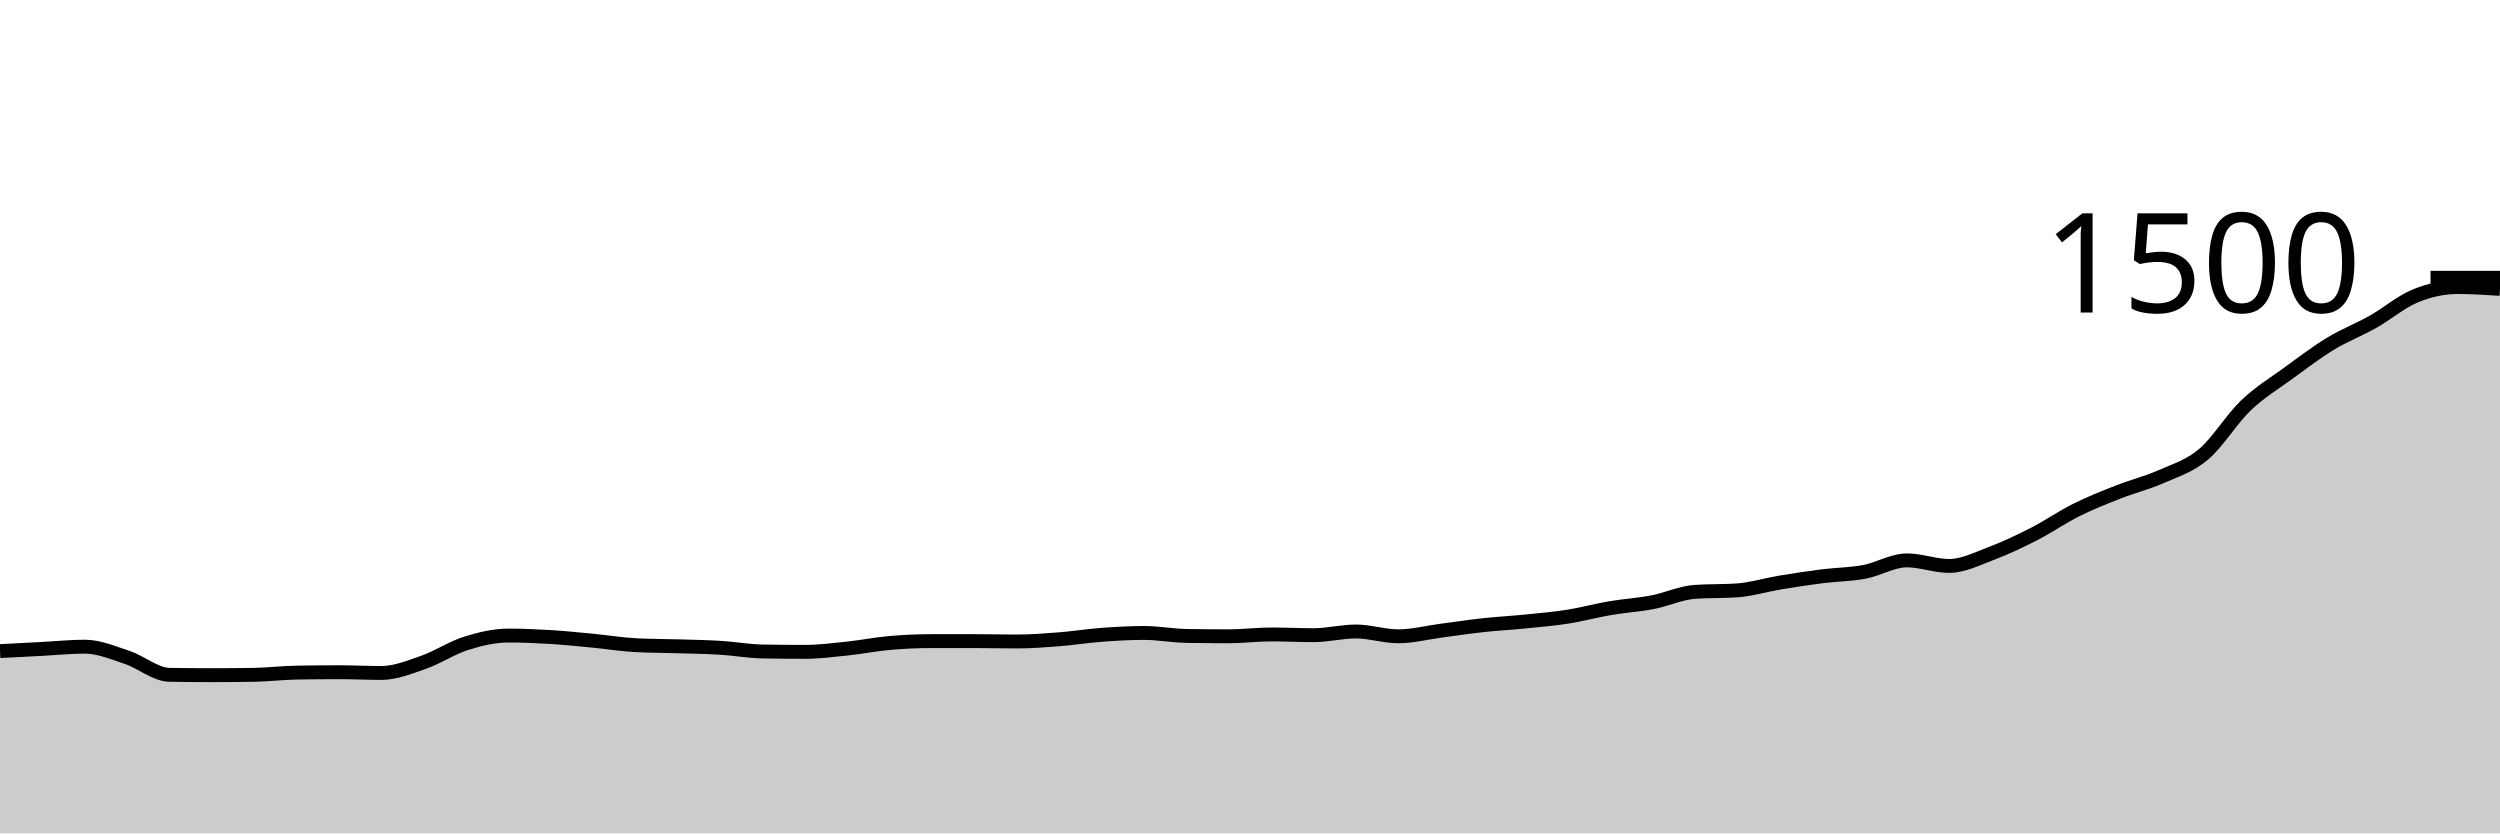
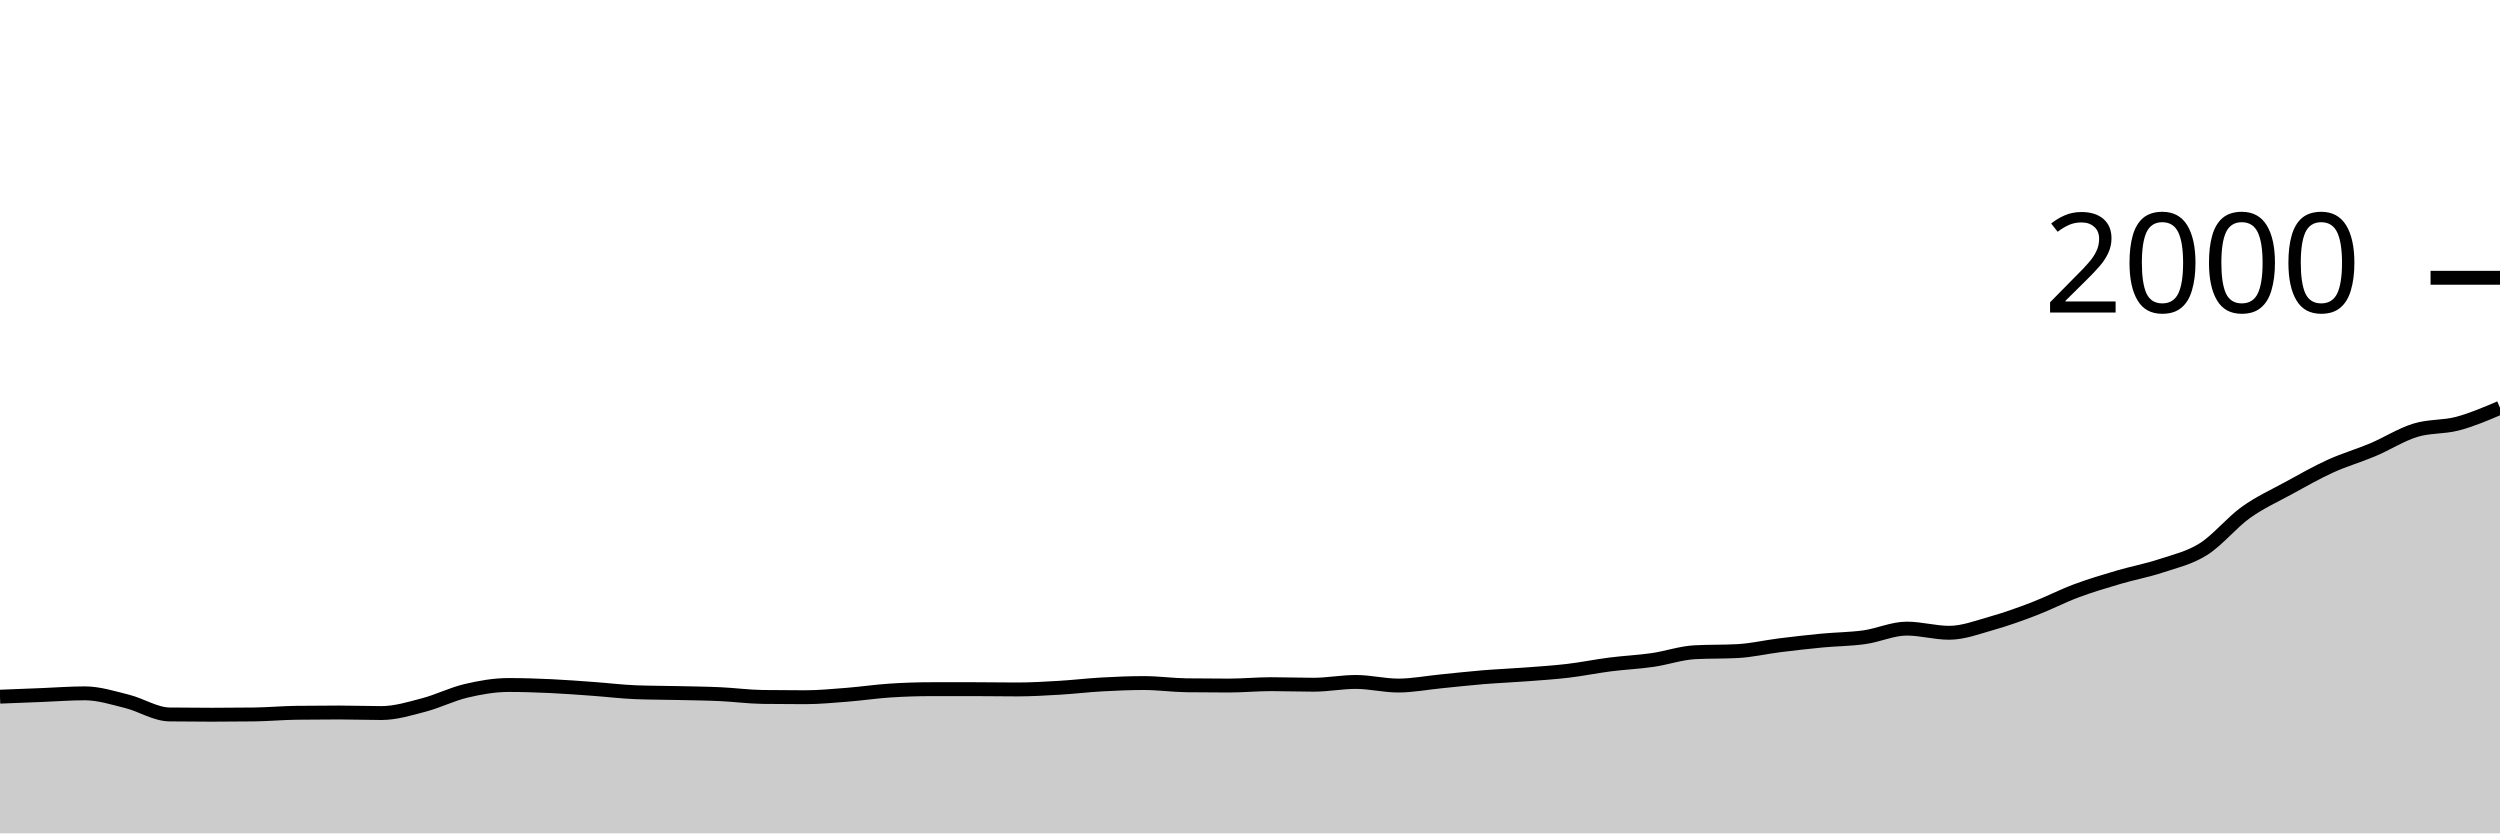
<svg xmlns="http://www.w3.org/2000/svg" viewBox="0 0 180 60">
  <g transform="translate(0,20)">
-     <path class="area" fill="rgba(0, 0, 0, 0.2)" d="M0,26.88C1.017,26.827,2.034,26.773,3.051,26.72C4.068,26.667,5.085,26.56,6.102,26.56C7.119,26.56,8.136,26.996,9.153,27.333C10.169,27.671,11.186,28.569,12.203,28.587C13.22,28.604,14.237,28.613,15.254,28.613C16.271,28.613,17.288,28.604,18.305,28.587C19.322,28.569,20.339,28.444,21.356,28.427C22.373,28.409,23.39,28.4,24.407,28.4C25.424,28.4,26.441,28.453,27.458,28.453C28.475,28.453,29.492,28.036,30.508,27.68C31.525,27.324,32.542,26.64,33.559,26.32C34.576,26,35.593,25.76,36.61,25.76C37.627,25.76,38.644,25.804,39.661,25.867C40.678,25.929,41.695,26.036,42.712,26.133C43.729,26.231,44.746,26.4,45.763,26.453C46.78,26.507,47.797,26.502,48.814,26.533C49.831,26.564,50.847,26.578,51.864,26.64C52.881,26.702,53.898,26.889,54.915,26.907C55.932,26.924,56.949,26.933,57.966,26.933C58.983,26.933,60,26.8,61.017,26.693C62.034,26.587,63.051,26.382,64.068,26.293C65.085,26.204,66.102,26.16,67.119,26.16C68.136,26.16,69.153,26.16,70.169,26.16C71.186,26.16,72.203,26.187,73.22,26.187C74.237,26.187,75.254,26.107,76.271,26.027C77.288,25.947,78.305,25.782,79.322,25.707C80.339,25.631,81.356,25.573,82.373,25.573C83.39,25.573,84.407,25.769,85.424,25.787C86.441,25.804,87.458,25.813,88.475,25.813C89.492,25.813,90.508,25.68,91.525,25.68C92.542,25.68,93.559,25.733,94.576,25.733C95.593,25.733,96.61,25.467,97.627,25.467C98.644,25.467,99.661,25.813,100.678,25.813C101.695,25.813,102.712,25.547,103.729,25.413C104.746,25.28,105.763,25.124,106.78,25.013C107.797,24.902,108.814,24.849,109.831,24.747C110.847,24.644,111.864,24.56,112.881,24.4C113.898,24.24,114.915,23.96,115.932,23.787C116.949,23.613,117.966,23.556,118.983,23.36C120,23.164,121.017,22.684,122.034,22.613C123.051,22.542,124.068,22.578,125.085,22.507C126.102,22.436,127.119,22.116,128.136,21.947C129.153,21.778,130.169,21.622,131.186,21.493C132.203,21.364,133.22,21.364,134.237,21.173C135.254,20.982,136.271,20.347,137.288,20.347C138.305,20.347,139.322,20.747,140.339,20.747C141.356,20.747,142.373,20.222,143.39,19.84C144.407,19.458,145.424,18.973,146.441,18.453C147.458,17.933,148.475,17.227,149.492,16.72C150.508,16.213,151.525,15.813,152.542,15.413C153.559,15.013,154.576,14.769,155.593,14.32C156.61,13.871,157.627,13.573,158.644,12.72C159.661,11.867,160.678,10.173,161.695,9.2C162.712,8.227,163.729,7.622,164.746,6.88C165.763,6.138,166.78,5.364,167.797,4.747C168.814,4.129,169.831,3.747,170.847,3.173C171.864,2.6,172.881,1.724,173.898,1.307C174.915,0.889,175.932,0.667,176.949,0.667C177.966,0.667,178.983,0.733,180,0.8L180,40C178.983,40,177.966,40,176.949,40C175.932,40,174.915,40,173.898,40C172.881,40,171.864,40,170.847,40C169.831,40,168.814,40,167.797,40C166.78,40,165.763,40,164.746,40C163.729,40,162.712,40,161.695,40C160.678,40,159.661,40,158.644,40C157.627,40,156.61,40,155.593,40C154.576,40,153.559,40,152.542,40C151.525,40,150.508,40,149.492,40C148.475,40,147.458,40,146.441,40C145.424,40,144.407,40,143.39,40C142.373,40,141.356,40,140.339,40C139.322,40,138.305,40,137.288,40C136.271,40,135.254,40,134.237,40C133.22,40,132.203,40,131.186,40C130.169,40,129.153,40,128.136,40C127.119,40,126.102,40,125.085,40C124.068,40,123.051,40,122.034,40C121.017,40,120,40,118.983,40C117.966,40,116.949,40,115.932,40C114.915,40,113.898,40,112.881,40C111.864,40,110.847,40,109.831,40C108.814,40,107.797,40,106.78,40C105.763,40,104.746,40,103.729,40C102.712,40,101.695,40,100.678,40C99.661,40,98.644,40,97.627,40C96.61,40,95.593,40,94.576,40C93.559,40,92.542,40,91.525,40C90.508,40,89.492,40,88.475,40C87.458,40,86.441,40,85.424,40C84.407,40,83.39,40,82.373,40C81.356,40,80.339,40,79.322,40C78.305,40,77.288,40,76.271,40C75.254,40,74.237,40,73.22,40C72.203,40,71.186,40,70.169,40C69.153,40,68.136,40,67.119,40C66.102,40,65.085,40,64.068,40C63.051,40,62.034,40,61.017,40C60,40,58.983,40,57.966,40C56.949,40,55.932,40,54.915,40C53.898,40,52.881,40,51.864,40C50.847,40,49.831,40,48.814,40C47.797,40,46.78,40,45.763,40C44.746,40,43.729,40,42.712,40C41.695,40,40.678,40,39.661,40C38.644,40,37.627,40,36.61,40C35.593,40,34.576,40,33.559,40C32.542,40,31.525,40,30.508,40C29.492,40,28.475,40,27.458,40C26.441,40,25.424,40,24.407,40C23.39,40,22.373,40,21.356,40C20.339,40,19.322,40,18.305,40C17.288,40,16.271,40,15.254,40C14.237,40,13.22,40,12.203,40C11.186,40,10.169,40,9.153,40C8.136,40,7.119,40,6.102,40C5.085,40,4.068,40,3.051,40C2.034,40,1.017,40,0,40Z" />
-     <path class="line" stroke="black" fill="none" d="M0,26.88C1.017,26.827,2.034,26.773,3.051,26.72C4.068,26.667,5.085,26.56,6.102,26.56C7.119,26.56,8.136,26.996,9.153,27.333C10.169,27.671,11.186,28.569,12.203,28.587C13.22,28.604,14.237,28.613,15.254,28.613C16.271,28.613,17.288,28.604,18.305,28.587C19.322,28.569,20.339,28.444,21.356,28.427C22.373,28.409,23.39,28.4,24.407,28.4C25.424,28.4,26.441,28.453,27.458,28.453C28.475,28.453,29.492,28.036,30.508,27.68C31.525,27.324,32.542,26.64,33.559,26.32C34.576,26,35.593,25.76,36.61,25.76C37.627,25.76,38.644,25.804,39.661,25.867C40.678,25.929,41.695,26.036,42.712,26.133C43.729,26.231,44.746,26.4,45.763,26.453C46.78,26.507,47.797,26.502,48.814,26.533C49.831,26.564,50.847,26.578,51.864,26.64C52.881,26.702,53.898,26.889,54.915,26.907C55.932,26.924,56.949,26.933,57.966,26.933C58.983,26.933,60,26.8,61.017,26.693C62.034,26.587,63.051,26.382,64.068,26.293C65.085,26.204,66.102,26.16,67.119,26.16C68.136,26.16,69.153,26.16,70.169,26.16C71.186,26.16,72.203,26.187,73.22,26.187C74.237,26.187,75.254,26.107,76.271,26.027C77.288,25.947,78.305,25.782,79.322,25.707C80.339,25.631,81.356,25.573,82.373,25.573C83.39,25.573,84.407,25.769,85.424,25.787C86.441,25.804,87.458,25.813,88.475,25.813C89.492,25.813,90.508,25.68,91.525,25.68C92.542,25.68,93.559,25.733,94.576,25.733C95.593,25.733,96.61,25.467,97.627,25.467C98.644,25.467,99.661,25.813,100.678,25.813C101.695,25.813,102.712,25.547,103.729,25.413C104.746,25.28,105.763,25.124,106.78,25.013C107.797,24.902,108.814,24.849,109.831,24.747C110.847,24.644,111.864,24.56,112.881,24.4C113.898,24.24,114.915,23.96,115.932,23.787C116.949,23.613,117.966,23.556,118.983,23.36C120,23.164,121.017,22.684,122.034,22.613C123.051,22.542,124.068,22.578,125.085,22.507C126.102,22.436,127.119,22.116,128.136,21.947C129.153,21.778,130.169,21.622,131.186,21.493C132.203,21.364,133.22,21.364,134.237,21.173C135.254,20.982,136.271,20.347,137.288,20.347C138.305,20.347,139.322,20.747,140.339,20.747C141.356,20.747,142.373,20.222,143.39,19.84C144.407,19.458,145.424,18.973,146.441,18.453C147.458,17.933,148.475,17.227,149.492,16.72C150.508,16.213,151.525,15.813,152.542,15.413C153.559,15.013,154.576,14.769,155.593,14.32C156.61,13.871,157.627,13.573,158.644,12.72C159.661,11.867,160.678,10.173,161.695,9.2C162.712,8.227,163.729,7.622,164.746,6.88C165.763,6.138,166.78,5.364,167.797,4.747C168.814,4.129,169.831,3.747,170.847,3.173C171.864,2.6,172.881,1.724,173.898,1.307C174.915,0.889,175.932,0.667,176.949,0.667C177.966,0.667,178.983,0.733,180,0.8" />
+     <path class="area" fill="rgba(0, 0, 0, 0.2)" d="M0,30.16C1.017,30.12,2.034,30.08,3.051,30.04C4.068,30,5.085,29.92,6.102,29.92C7.119,29.92,8.136,30.247,9.153,30.5C10.169,30.753,11.186,31.427,12.203,31.44C13.22,31.453,14.237,31.46,15.254,31.46C16.271,31.46,17.288,31.453,18.305,31.44C19.322,31.427,20.339,31.333,21.356,31.32C22.373,31.307,23.39,31.3,24.407,31.3C25.424,31.3,26.441,31.34,27.458,31.34C28.475,31.34,29.492,31.027,30.508,30.76C31.525,30.493,32.542,29.98,33.559,29.74C34.576,29.5,35.593,29.32,36.61,29.32C37.627,29.32,38.644,29.353,39.661,29.4C40.678,29.447,41.695,29.527,42.712,29.6C43.729,29.673,44.746,29.8,45.763,29.84C46.78,29.88,47.797,29.877,48.814,29.9C49.831,29.923,50.847,29.933,51.864,29.98C52.881,30.027,53.898,30.167,54.915,30.18C55.932,30.193,56.949,30.2,57.966,30.2C58.983,30.2,60,30.1,61.017,30.02C62.034,29.94,63.051,29.787,64.068,29.72C65.085,29.653,66.102,29.62,67.119,29.62C68.136,29.62,69.153,29.62,70.169,29.62C71.186,29.62,72.203,29.64,73.22,29.64C74.237,29.64,75.254,29.58,76.271,29.52C77.288,29.46,78.305,29.337,79.322,29.28C80.339,29.223,81.356,29.18,82.373,29.18C83.39,29.18,84.407,29.327,85.424,29.34C86.441,29.353,87.458,29.36,88.475,29.36C89.492,29.36,90.508,29.26,91.525,29.26C92.542,29.26,93.559,29.3,94.576,29.3C95.593,29.3,96.61,29.1,97.627,29.1C98.644,29.1,99.661,29.36,100.678,29.36C101.695,29.36,102.712,29.16,103.729,29.06C104.746,28.96,105.763,28.843,106.78,28.76C107.797,28.677,108.814,28.637,109.831,28.56C110.847,28.483,111.864,28.42,112.881,28.3C113.898,28.18,114.915,27.97,115.932,27.84C116.949,27.71,117.966,27.667,118.983,27.52C120,27.373,121.017,27.013,122.034,26.96C123.051,26.907,124.068,26.933,125.085,26.88C126.102,26.827,127.119,26.587,128.136,26.46C129.153,26.333,130.169,26.217,131.186,26.12C132.203,26.023,133.22,26.023,134.237,25.88C135.254,25.737,136.271,25.26,137.288,25.26C138.305,25.26,139.322,25.56,140.339,25.56C141.356,25.56,142.373,25.167,143.39,24.88C144.407,24.593,145.424,24.23,146.441,23.84C147.458,23.45,148.475,22.92,149.492,22.54C150.508,22.16,151.525,21.86,152.542,21.56C153.559,21.26,154.576,21.077,155.593,20.74C156.61,20.403,157.627,20.18,158.644,19.54C159.661,18.9,160.678,17.63,161.695,16.9C162.712,16.17,163.729,15.717,164.746,15.16C165.763,14.603,166.78,14.023,167.797,13.56C168.814,13.097,169.831,12.81,170.847,12.38C171.864,11.95,172.881,11.293,173.898,10.98C174.915,10.667,175.932,10.77,176.949,10.5C177.966,10.23,178.983,9.795,180,9.36L180,40C178.983,40,177.966,40,176.949,40C175.932,40,174.915,40,173.898,40C172.881,40,171.864,40,170.847,40C169.831,40,168.814,40,167.797,40C166.78,40,165.763,40,164.746,40C163.729,40,162.712,40,161.695,40C160.678,40,159.661,40,158.644,40C157.627,40,156.61,40,155.593,40C154.576,40,153.559,40,152.542,40C151.525,40,150.508,40,149.492,40C148.475,40,147.458,40,146.441,40C145.424,40,144.407,40,143.39,40C142.373,40,141.356,40,140.339,40C139.322,40,138.305,40,137.288,40C136.271,40,135.254,40,134.237,40C133.22,40,132.203,40,131.186,40C130.169,40,129.153,40,128.136,40C127.119,40,126.102,40,125.085,40C124.068,40,123.051,40,122.034,40C121.017,40,120,40,118.983,40C117.966,40,116.949,40,115.932,40C114.915,40,113.898,40,112.881,40C111.864,40,110.847,40,109.831,40C108.814,40,107.797,40,106.78,40C105.763,40,104.746,40,103.729,40C102.712,40,101.695,40,100.678,40C99.661,40,98.644,40,97.627,40C96.61,40,95.593,40,94.576,40C93.559,40,92.542,40,91.525,40C90.508,40,89.492,40,88.475,40C87.458,40,86.441,40,85.424,40C84.407,40,83.39,40,82.373,40C81.356,40,80.339,40,79.322,40C78.305,40,77.288,40,76.271,40C75.254,40,74.237,40,73.22,40C72.203,40,71.186,40,70.169,40C69.153,40,68.136,40,67.119,40C66.102,40,65.085,40,64.068,40C63.051,40,62.034,40,61.017,40C60,40,58.983,40,57.966,40C56.949,40,55.932,40,54.915,40C53.898,40,52.881,40,51.864,40C50.847,40,49.831,40,48.814,40C47.797,40,46.78,40,45.763,40C44.746,40,43.729,40,42.712,40C41.695,40,40.678,40,39.661,40C38.644,40,37.627,40,36.61,40C35.593,40,34.576,40,33.559,40C32.542,40,31.525,40,30.508,40C29.492,40,28.475,40,27.458,40C26.441,40,25.424,40,24.407,40C23.39,40,22.373,40,21.356,40C20.339,40,19.322,40,18.305,40C17.288,40,16.271,40,15.254,40C14.237,40,13.22,40,12.203,40C11.186,40,10.169,40,9.153,40C8.136,40,7.119,40,6.102,40C5.085,40,4.068,40,3.051,40C2.034,40,1.017,40,0,40Z" />
+     <path class="line" stroke="black" fill="none" d="M0,30.16C1.017,30.12,2.034,30.08,3.051,30.04C4.068,30,5.085,29.92,6.102,29.92C7.119,29.92,8.136,30.247,9.153,30.5C10.169,30.753,11.186,31.427,12.203,31.44C13.22,31.453,14.237,31.46,15.254,31.46C16.271,31.46,17.288,31.453,18.305,31.44C19.322,31.427,20.339,31.333,21.356,31.32C22.373,31.307,23.39,31.3,24.407,31.3C25.424,31.3,26.441,31.34,27.458,31.34C28.475,31.34,29.492,31.027,30.508,30.76C31.525,30.493,32.542,29.98,33.559,29.74C34.576,29.5,35.593,29.32,36.61,29.32C37.627,29.32,38.644,29.353,39.661,29.4C40.678,29.447,41.695,29.527,42.712,29.6C43.729,29.673,44.746,29.8,45.763,29.84C46.78,29.88,47.797,29.877,48.814,29.9C49.831,29.923,50.847,29.933,51.864,29.98C52.881,30.027,53.898,30.167,54.915,30.18C55.932,30.193,56.949,30.2,57.966,30.2C58.983,30.2,60,30.1,61.017,30.02C62.034,29.94,63.051,29.787,64.068,29.72C65.085,29.653,66.102,29.62,67.119,29.62C68.136,29.62,69.153,29.62,70.169,29.62C71.186,29.62,72.203,29.64,73.22,29.64C74.237,29.64,75.254,29.58,76.271,29.52C77.288,29.46,78.305,29.337,79.322,29.28C80.339,29.223,81.356,29.18,82.373,29.18C83.39,29.18,84.407,29.327,85.424,29.34C86.441,29.353,87.458,29.36,88.475,29.36C89.492,29.36,90.508,29.26,91.525,29.26C92.542,29.26,93.559,29.3,94.576,29.3C95.593,29.3,96.61,29.1,97.627,29.1C98.644,29.1,99.661,29.36,100.678,29.36C101.695,29.36,102.712,29.16,103.729,29.06C104.746,28.96,105.763,28.843,106.78,28.76C107.797,28.677,108.814,28.637,109.831,28.56C110.847,28.483,111.864,28.42,112.881,28.3C113.898,28.18,114.915,27.97,115.932,27.84C116.949,27.71,117.966,27.667,118.983,27.52C120,27.373,121.017,27.013,122.034,26.96C123.051,26.907,124.068,26.933,125.085,26.88C126.102,26.827,127.119,26.587,128.136,26.46C129.153,26.333,130.169,26.217,131.186,26.12C132.203,26.023,133.22,26.023,134.237,25.88C135.254,25.737,136.271,25.26,137.288,25.26C138.305,25.26,139.322,25.56,140.339,25.56C141.356,25.56,142.373,25.167,143.39,24.88C144.407,24.593,145.424,24.23,146.441,23.84C147.458,23.45,148.475,22.92,149.492,22.54C150.508,22.16,151.525,21.86,152.542,21.56C153.559,21.26,154.576,21.077,155.593,20.74C156.61,20.403,157.627,20.18,158.644,19.54C159.661,18.9,160.678,17.63,161.695,16.9C162.712,16.17,163.729,15.717,164.746,15.16C165.763,14.603,166.78,14.023,167.797,13.56C168.814,13.097,169.831,12.81,170.847,12.38C171.864,11.95,172.881,11.293,173.898,10.98C174.915,10.667,175.932,10.77,176.949,10.5C177.966,10.23,178.983,9.795,180,9.36" />
    <path class="axis-ceiling" stroke-width="1" stroke="black" fill="none" d="M175,0L180,0" />
-     <text class="axis-ceiling-label" font-family="sans-serif" text-anchor="end" font-size="10px" x="170" y="2.5">1500</text>
+     <text class="axis-ceiling-label" font-family="sans-serif" text-anchor="end" font-size="10px" x="170" y="2.5">2000</text>
  </g>
</svg>
